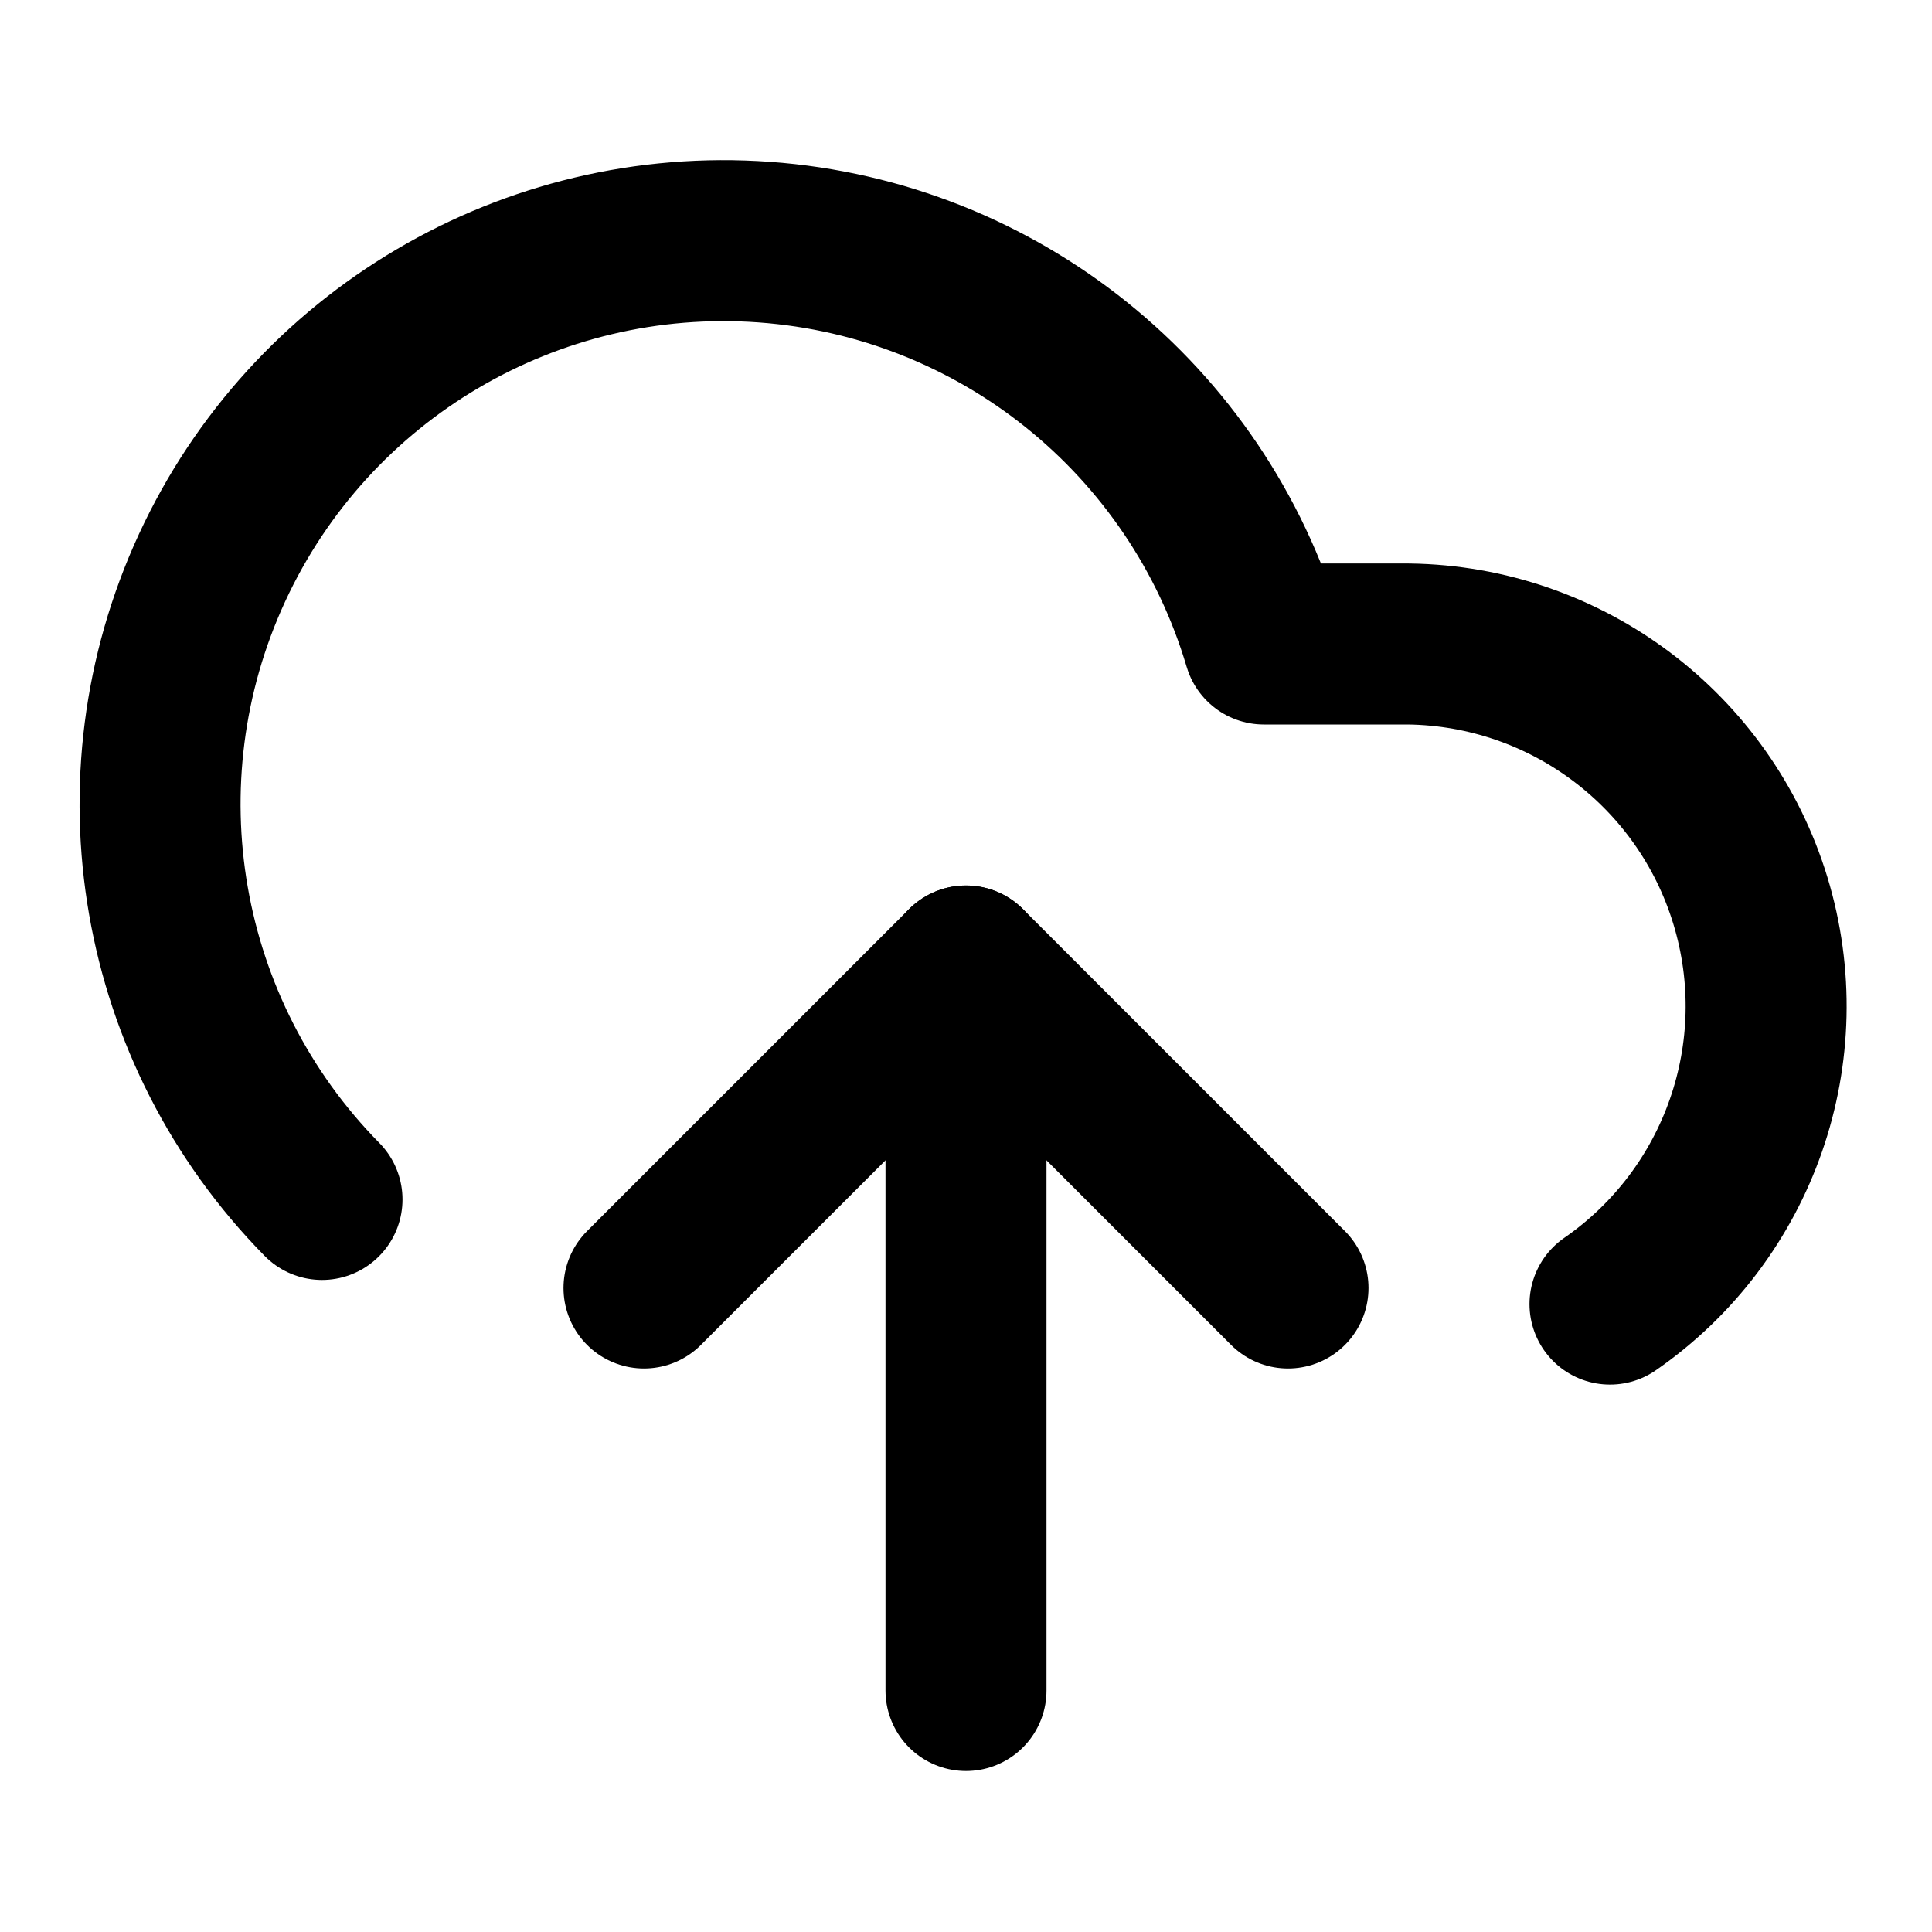
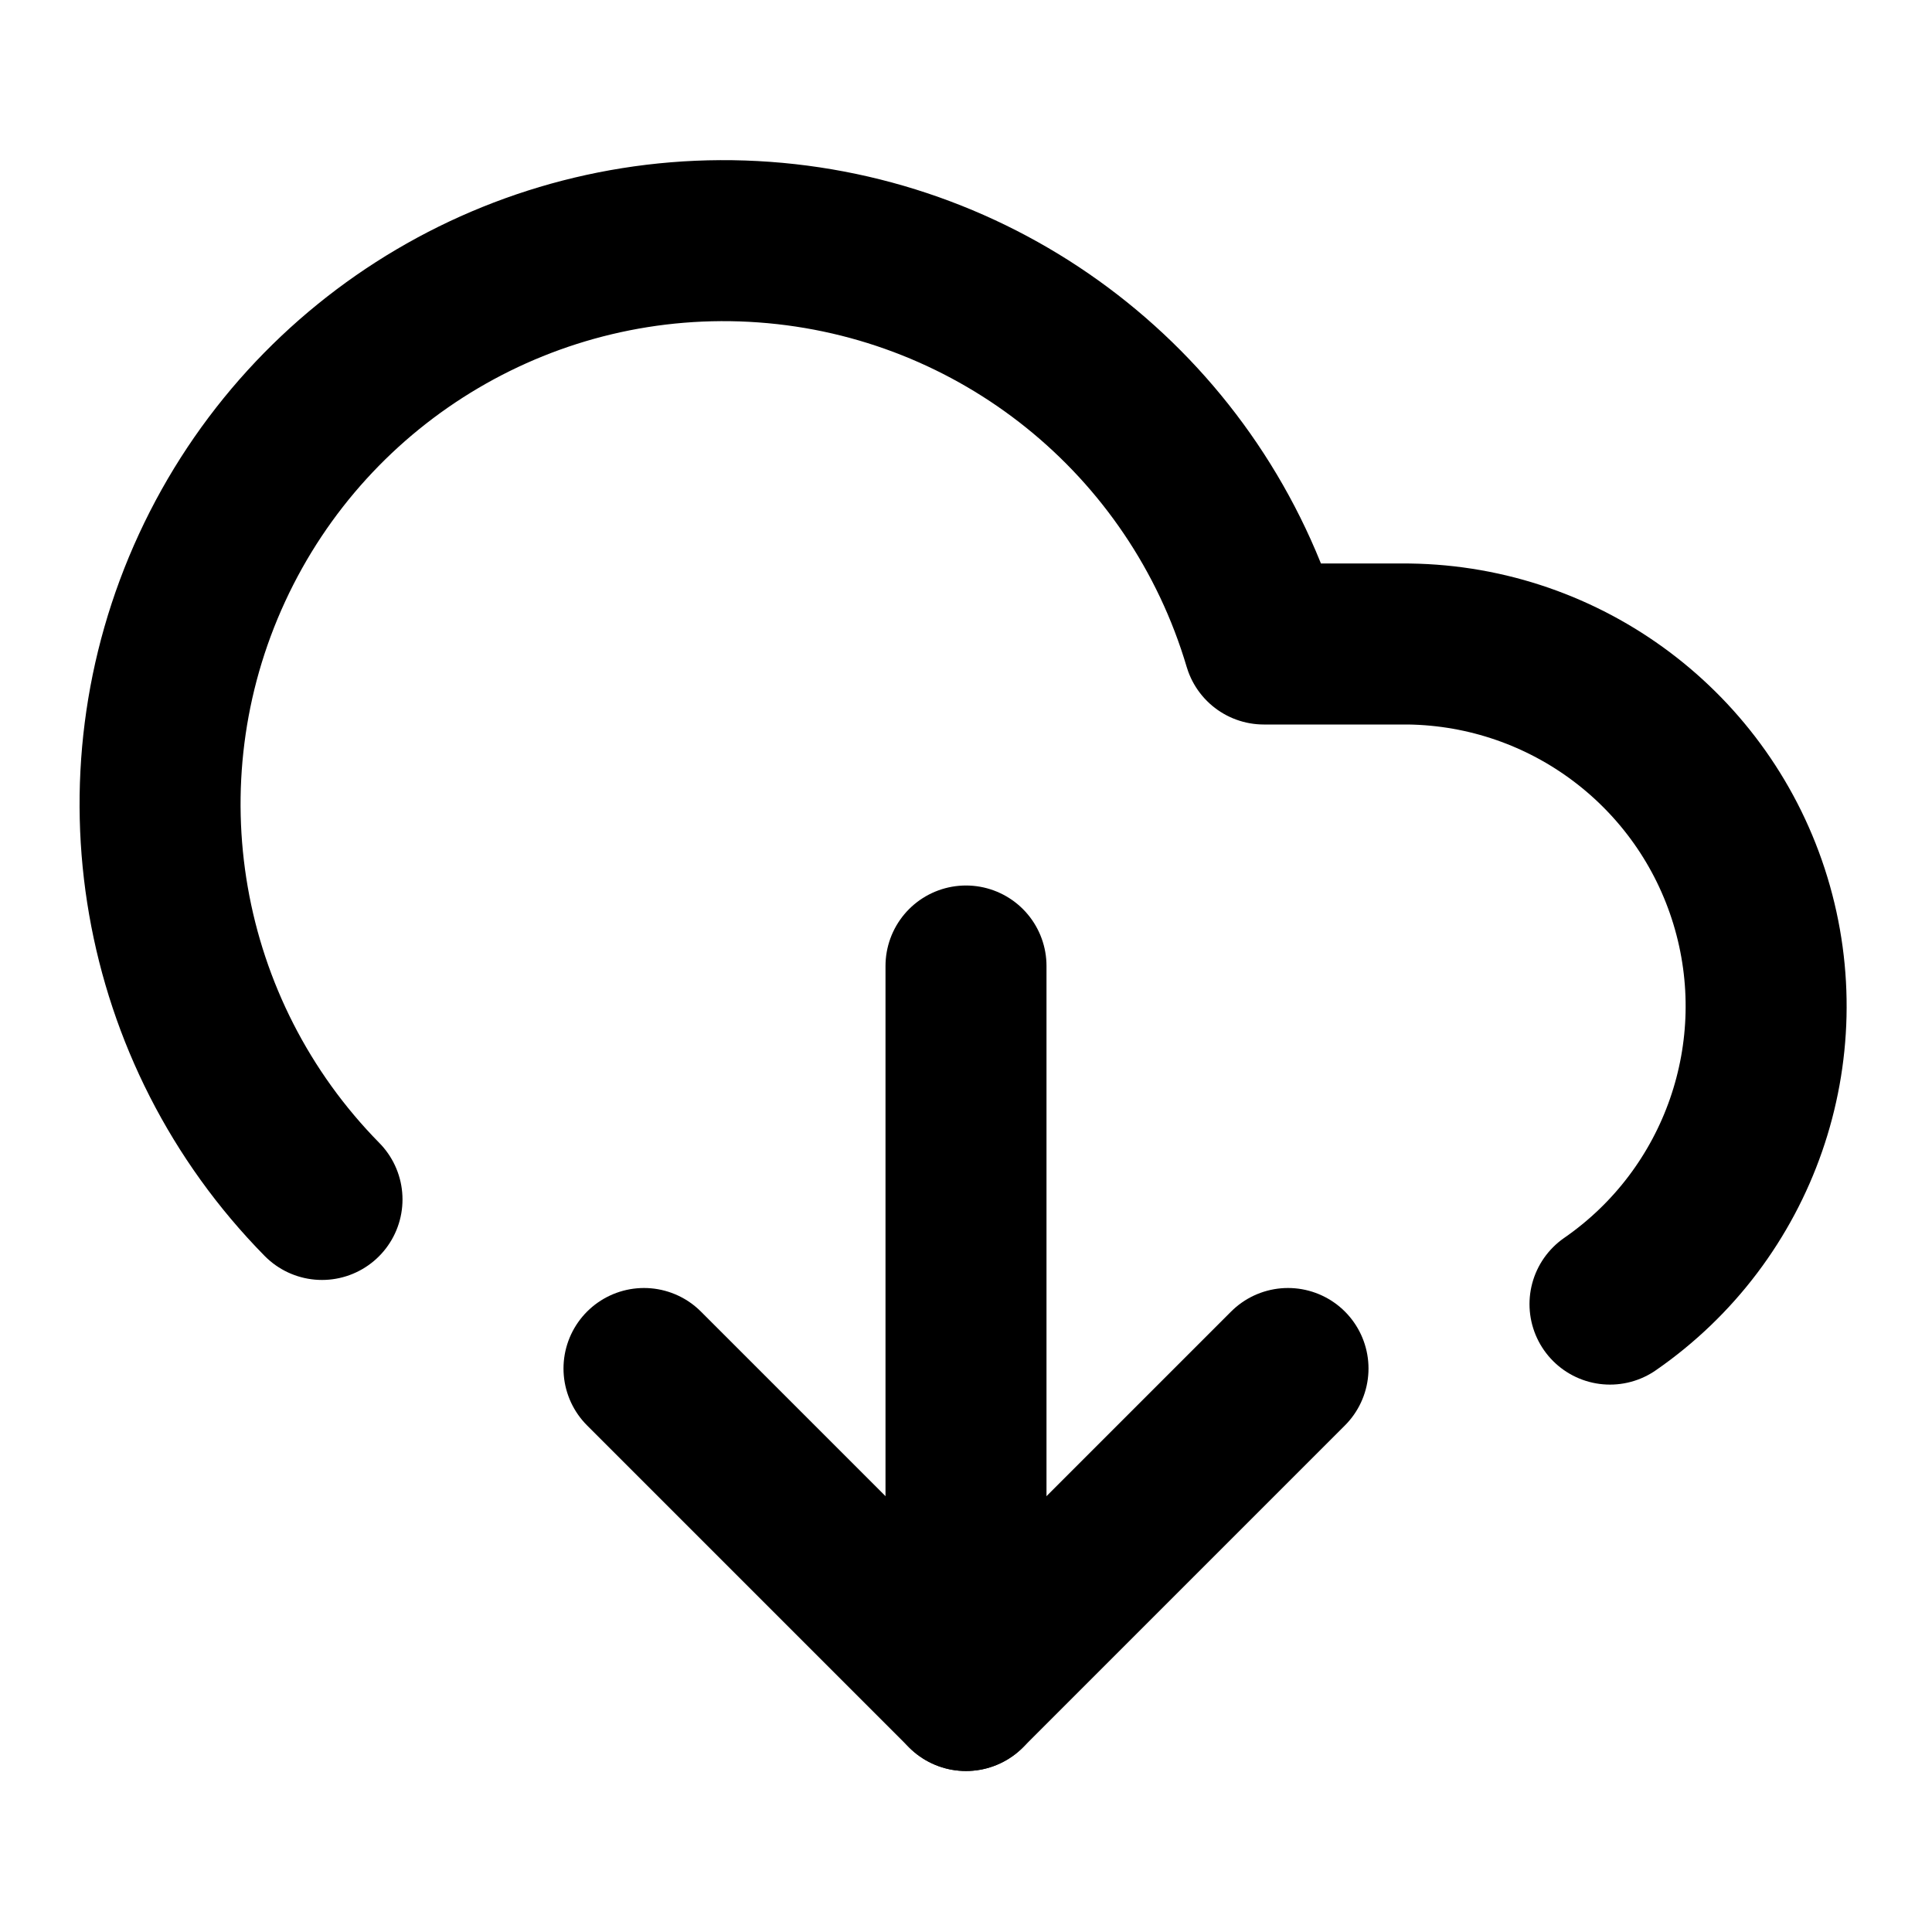
<svg xmlns="http://www.w3.org/2000/svg" width="24" height="24" viewBox="0 0 24 24" fill="none" stroke="currentColor" stroke-width="2" stroke-linecap="round" stroke-linejoin="round">
  <path d="M20 16.2A4.5 4.5 0 0017.5 8h-1.8A7 7 0 104 14.9" />
  <path d="M12 12v9" />
-   <path d="M16 16l-4-4-4 4" />
+   <path d="M8 17l4 4 4-4" />
</svg>
